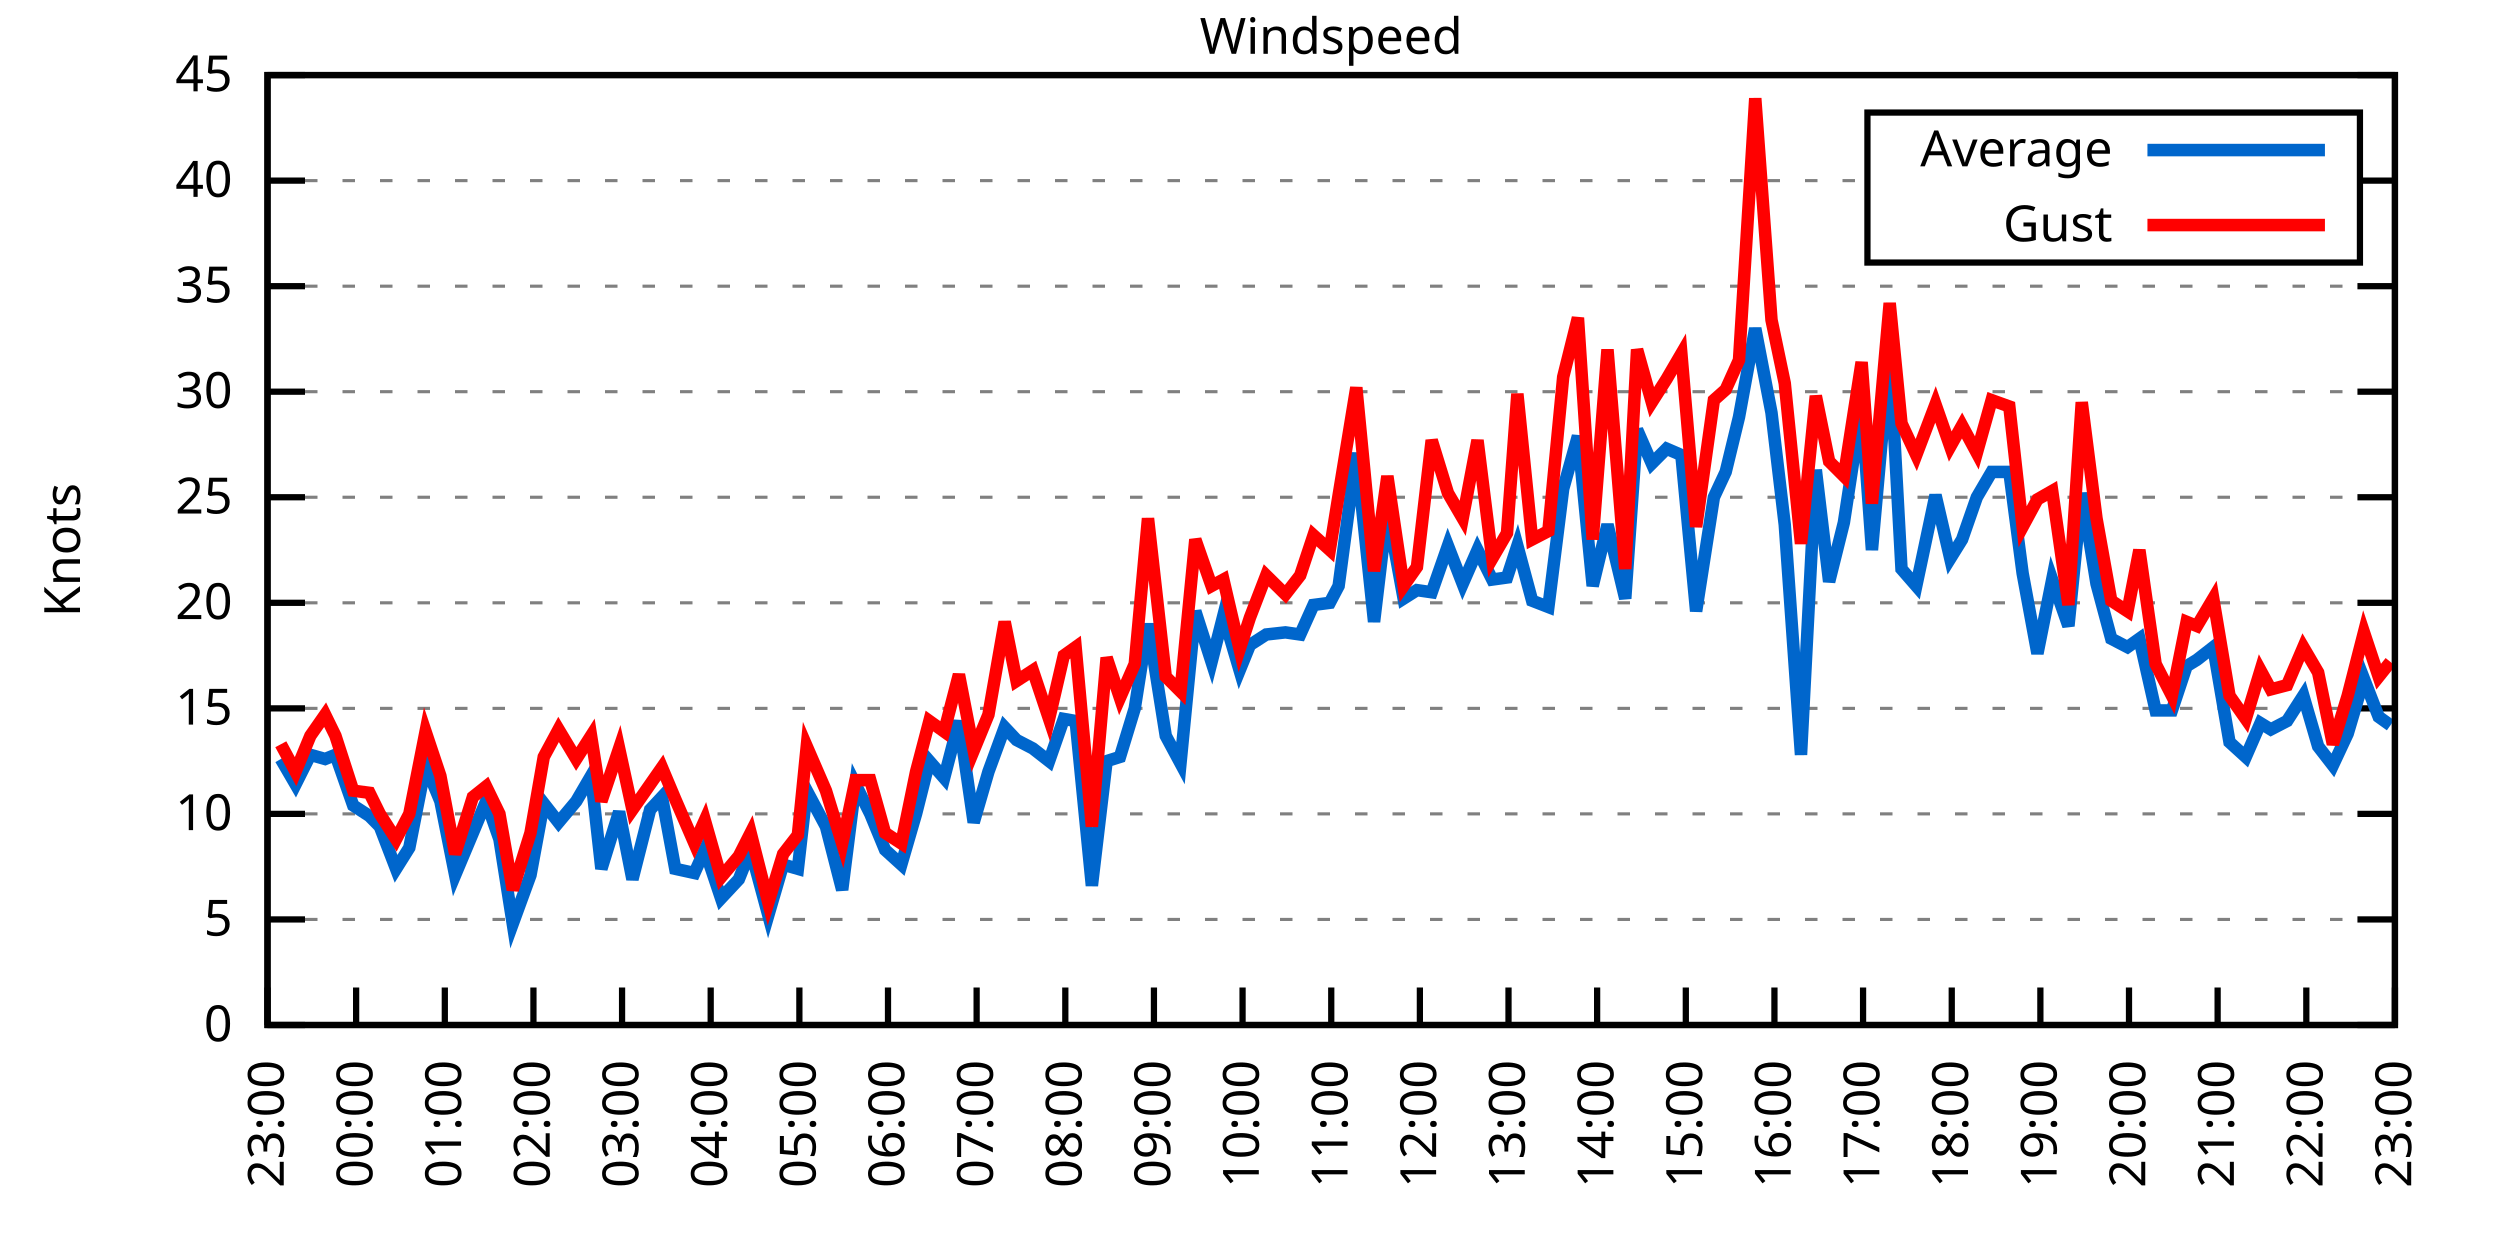
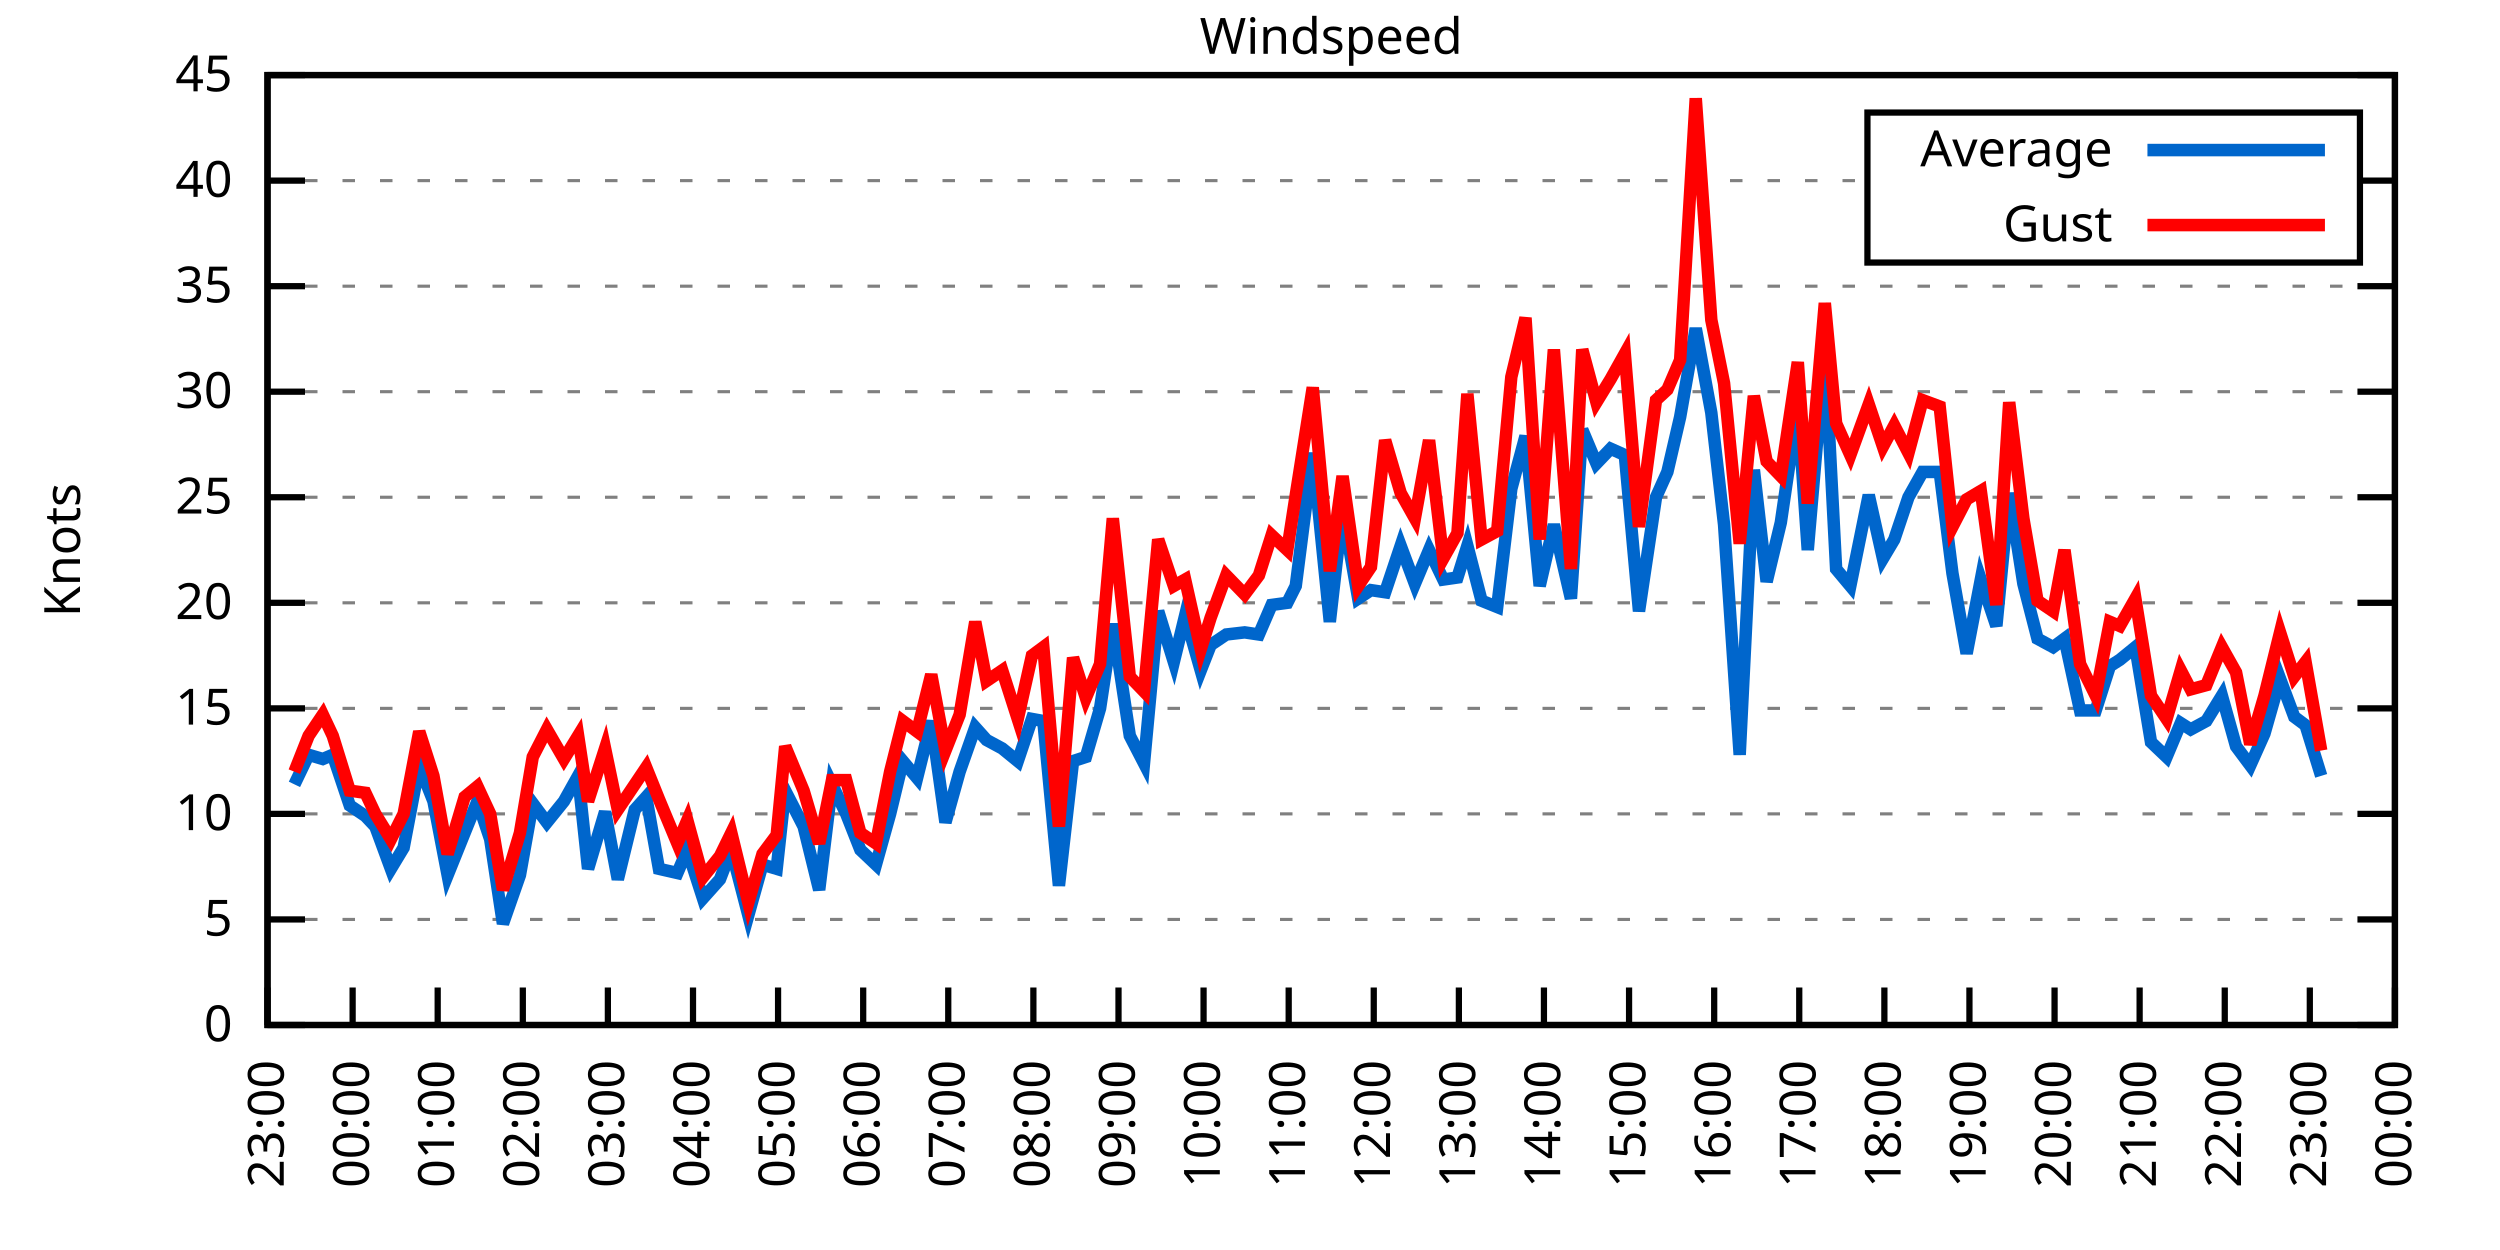
<svg xmlns="http://www.w3.org/2000/svg" xmlns:xlink="http://www.w3.org/1999/xlink" width="400" height="200" viewBox="0 0 400 200">
  <g id="gnuplot_canvas">
    <rect x="0" y="0" width="400" height="200" fill="none" />
    <defs>
      <circle id="gpDot" r="0.5" stroke-width="0.5" stroke="currentColor" />
      <path id="gpPt0" stroke-width="0.333" stroke="currentColor" d="M-1,0 h2 M0,-1 v2" />
      <path id="gpPt1" stroke-width="0.333" stroke="currentColor" d="M-1,-1 L1,1 M1,-1 L-1,1" />
      <path id="gpPt2" stroke-width="0.333" stroke="currentColor" d="M-1,0 L1,0 M0,-1 L0,1 M-1,-1 L1,1 M-1,1 L1,-1" />
      <rect id="gpPt3" stroke-width="0.333" stroke="currentColor" x="-1" y="-1" width="2" height="2" />
      <rect id="gpPt4" stroke-width="0.333" stroke="currentColor" fill="currentColor" x="-1" y="-1" width="2" height="2" />
      <circle id="gpPt5" stroke-width="0.333" stroke="currentColor" cx="0" cy="0" r="1" />
      <use xlink:href="#gpPt5" id="gpPt6" fill="currentColor" stroke="none" />
      <path id="gpPt7" stroke-width="0.333" stroke="currentColor" d="M0,-1.33 L-1.33,0.67 L1.33,0.67 z" />
      <use xlink:href="#gpPt7" id="gpPt8" fill="currentColor" stroke="none" />
      <use xlink:href="#gpPt7" id="gpPt9" stroke="currentColor" transform="rotate(180)" />
      <use xlink:href="#gpPt9" id="gpPt10" fill="currentColor" stroke="none" />
      <use xlink:href="#gpPt3" id="gpPt11" stroke="currentColor" transform="rotate(45)" />
      <use xlink:href="#gpPt11" id="gpPt12" fill="currentColor" stroke="none" />
      <path id="gpPt13" stroke-width="0.333" stroke="currentColor" d="M0,1.330 L1.265,0.411 L0.782,-1.067 L-0.782,-1.076 L-1.265,0.411 z" />
      <use xlink:href="#gpPt13" id="gpPt14" fill="currentColor" stroke="none" />
      <filter id="textbox" filterUnits="objectBoundingBox" x="0" y="0" height="1" width="1">
        <feFlood flood-color="white" flood-opacity="1" result="bgnd" />
        <feComposite in="SourceGraphic" in2="bgnd" operator="atop" />
      </filter>
      <filter id="greybox" filterUnits="objectBoundingBox" x="0" y="0" height="1" width="1">
        <feFlood flood-color="lightgrey" flood-opacity="1" result="grey" />
        <feComposite in="SourceGraphic" in2="grey" operator="atop" />
      </filter>
    </defs>
    <g fill="none" color="white" stroke="currentColor" stroke-width="1.00" stroke-linecap="butt" stroke-linejoin="miter">
</g>
    <g fill="none" color="black" stroke="currentColor" stroke-width="1.00" stroke-linecap="butt" stroke-linejoin="miter">
      <g stroke="none" shape-rendering="crispEdges">
        <polygon fill="rgb(255, 255, 255)" points="42.80,164.00 383.18,164.00 383.18,12.02 42.80,12.02 " />
      </g>
    </g>
    <g fill="none" color="black" stroke="currentColor" stroke-width="1.00" stroke-linecap="butt" stroke-linejoin="miter">
</g>
    <g fill="none" color="black" stroke="black" stroke-width="0.50" stroke-linecap="butt" stroke-linejoin="miter">
</g>
    <g fill="none" color="gray" stroke="currentColor" stroke-width="0.50" stroke-linecap="butt" stroke-linejoin="miter">
      <path stroke="gray" stroke-dasharray="2,4" class="gridline" d="M42.80,164.00 L383.19,164.00  " />
    </g>
    <g fill="none" color="gray" stroke="gray" stroke-width="1.00" stroke-linecap="butt" stroke-linejoin="miter">
</g>
    <g fill="none" color="black" stroke="currentColor" stroke-width="1.00" stroke-linecap="butt" stroke-linejoin="miter">
      <path stroke="black" d="M42.80,164.00 L48.80,164.00 M383.19,164.00 L377.19,164.00  " />
      <g transform="translate(37.20,166.60)" stroke="none" fill="black" font-family="Sans" font-size="8.00" text-anchor="end">
        <text>
          <tspan font-family="Sans"> 0</tspan>
        </text>
      </g>
    </g>
    <g fill="none" color="black" stroke="currentColor" stroke-width="1.00" stroke-linecap="butt" stroke-linejoin="miter">
</g>
    <g fill="none" color="black" stroke="black" stroke-width="0.50" stroke-linecap="butt" stroke-linejoin="miter">
</g>
    <g fill="none" color="gray" stroke="currentColor" stroke-width="0.50" stroke-linecap="butt" stroke-linejoin="miter">
      <path stroke="gray" stroke-dasharray="2,4" class="gridline" d="M42.80,147.11 L383.19,147.11  " />
    </g>
    <g fill="none" color="gray" stroke="gray" stroke-width="1.00" stroke-linecap="butt" stroke-linejoin="miter">
</g>
    <g fill="none" color="black" stroke="currentColor" stroke-width="1.00" stroke-linecap="butt" stroke-linejoin="miter">
      <path stroke="black" d="M42.80,147.11 L48.80,147.11 M383.19,147.11 L377.19,147.11  " />
      <g transform="translate(37.20,149.71)" stroke="none" fill="black" font-family="Sans" font-size="8.00" text-anchor="end">
        <text>
          <tspan font-family="Sans"> 5</tspan>
        </text>
      </g>
    </g>
    <g fill="none" color="black" stroke="currentColor" stroke-width="1.00" stroke-linecap="butt" stroke-linejoin="miter">
</g>
    <g fill="none" color="black" stroke="black" stroke-width="0.50" stroke-linecap="butt" stroke-linejoin="miter">
</g>
    <g fill="none" color="gray" stroke="currentColor" stroke-width="0.50" stroke-linecap="butt" stroke-linejoin="miter">
      <path stroke="gray" stroke-dasharray="2,4" class="gridline" d="M42.80,130.22 L383.19,130.22  " />
    </g>
    <g fill="none" color="gray" stroke="gray" stroke-width="1.00" stroke-linecap="butt" stroke-linejoin="miter">
</g>
    <g fill="none" color="black" stroke="currentColor" stroke-width="1.00" stroke-linecap="butt" stroke-linejoin="miter">
      <path stroke="black" d="M42.80,130.22 L48.80,130.22 M383.19,130.22 L377.19,130.22  " />
      <g transform="translate(37.20,132.82)" stroke="none" fill="black" font-family="Sans" font-size="8.00" text-anchor="end">
        <text>
          <tspan font-family="Sans"> 10</tspan>
        </text>
      </g>
    </g>
    <g fill="none" color="black" stroke="currentColor" stroke-width="1.00" stroke-linecap="butt" stroke-linejoin="miter">
</g>
    <g fill="none" color="black" stroke="black" stroke-width="0.50" stroke-linecap="butt" stroke-linejoin="miter">
</g>
    <g fill="none" color="gray" stroke="currentColor" stroke-width="0.50" stroke-linecap="butt" stroke-linejoin="miter">
      <path stroke="gray" stroke-dasharray="2,4" class="gridline" d="M42.80,113.34 L383.19,113.34  " />
    </g>
    <g fill="none" color="gray" stroke="gray" stroke-width="1.00" stroke-linecap="butt" stroke-linejoin="miter">
</g>
    <g fill="none" color="black" stroke="currentColor" stroke-width="1.00" stroke-linecap="butt" stroke-linejoin="miter">
      <path stroke="black" d="M42.80,113.34 L48.80,113.34 M383.19,113.34 L377.19,113.34  " />
      <g transform="translate(37.20,115.94)" stroke="none" fill="black" font-family="Sans" font-size="8.00" text-anchor="end">
        <text>
          <tspan font-family="Sans"> 15</tspan>
        </text>
      </g>
    </g>
    <g fill="none" color="black" stroke="currentColor" stroke-width="1.00" stroke-linecap="butt" stroke-linejoin="miter">
</g>
    <g fill="none" color="black" stroke="black" stroke-width="0.50" stroke-linecap="butt" stroke-linejoin="miter">
</g>
    <g fill="none" color="gray" stroke="currentColor" stroke-width="0.50" stroke-linecap="butt" stroke-linejoin="miter">
      <path stroke="gray" stroke-dasharray="2,4" class="gridline" d="M42.80,96.45 L383.19,96.45  " />
    </g>
    <g fill="none" color="gray" stroke="gray" stroke-width="1.00" stroke-linecap="butt" stroke-linejoin="miter">
</g>
    <g fill="none" color="black" stroke="currentColor" stroke-width="1.00" stroke-linecap="butt" stroke-linejoin="miter">
      <path stroke="black" d="M42.80,96.45 L48.80,96.45 M383.19,96.45 L377.19,96.45  " />
      <g transform="translate(37.20,99.05)" stroke="none" fill="black" font-family="Sans" font-size="8.00" text-anchor="end">
        <text>
          <tspan font-family="Sans"> 20</tspan>
        </text>
      </g>
    </g>
    <g fill="none" color="black" stroke="currentColor" stroke-width="1.00" stroke-linecap="butt" stroke-linejoin="miter">
</g>
    <g fill="none" color="black" stroke="black" stroke-width="0.50" stroke-linecap="butt" stroke-linejoin="miter">
</g>
    <g fill="none" color="gray" stroke="currentColor" stroke-width="0.50" stroke-linecap="butt" stroke-linejoin="miter">
      <path stroke="gray" stroke-dasharray="2,4" class="gridline" d="M42.80,79.56 L383.19,79.56  " />
    </g>
    <g fill="none" color="gray" stroke="gray" stroke-width="1.00" stroke-linecap="butt" stroke-linejoin="miter">
</g>
    <g fill="none" color="black" stroke="currentColor" stroke-width="1.00" stroke-linecap="butt" stroke-linejoin="miter">
      <path stroke="black" d="M42.80,79.56 L48.80,79.56 M383.19,79.56 L377.19,79.56  " />
      <g transform="translate(37.20,82.16)" stroke="none" fill="black" font-family="Sans" font-size="8.00" text-anchor="end">
        <text>
          <tspan font-family="Sans"> 25</tspan>
        </text>
      </g>
    </g>
    <g fill="none" color="black" stroke="currentColor" stroke-width="1.00" stroke-linecap="butt" stroke-linejoin="miter">
</g>
    <g fill="none" color="black" stroke="black" stroke-width="0.50" stroke-linecap="butt" stroke-linejoin="miter">
</g>
    <g fill="none" color="gray" stroke="currentColor" stroke-width="0.50" stroke-linecap="butt" stroke-linejoin="miter">
      <path stroke="gray" stroke-dasharray="2,4" class="gridline" d="M42.80,62.67 L383.19,62.67  " />
    </g>
    <g fill="none" color="gray" stroke="gray" stroke-width="1.00" stroke-linecap="butt" stroke-linejoin="miter">
</g>
    <g fill="none" color="black" stroke="currentColor" stroke-width="1.00" stroke-linecap="butt" stroke-linejoin="miter">
      <path stroke="black" d="M42.80,62.67 L48.80,62.67 M383.19,62.67 L377.19,62.67  " />
      <g transform="translate(37.20,65.27)" stroke="none" fill="black" font-family="Sans" font-size="8.00" text-anchor="end">
        <text>
          <tspan font-family="Sans"> 30</tspan>
        </text>
      </g>
    </g>
    <g fill="none" color="black" stroke="currentColor" stroke-width="1.00" stroke-linecap="butt" stroke-linejoin="miter">
</g>
    <g fill="none" color="black" stroke="black" stroke-width="0.50" stroke-linecap="butt" stroke-linejoin="miter">
</g>
    <g fill="none" color="gray" stroke="currentColor" stroke-width="0.50" stroke-linecap="butt" stroke-linejoin="miter">
      <path stroke="gray" stroke-dasharray="2,4" class="gridline" d="M42.80,45.79 L383.19,45.79  " />
    </g>
    <g fill="none" color="gray" stroke="gray" stroke-width="1.00" stroke-linecap="butt" stroke-linejoin="miter">
</g>
    <g fill="none" color="black" stroke="currentColor" stroke-width="1.00" stroke-linecap="butt" stroke-linejoin="miter">
      <path stroke="black" d="M42.80,45.79 L48.80,45.79 M383.19,45.79 L377.19,45.79  " />
      <g transform="translate(37.20,48.39)" stroke="none" fill="black" font-family="Sans" font-size="8.00" text-anchor="end">
        <text>
          <tspan font-family="Sans"> 35</tspan>
        </text>
      </g>
    </g>
    <g fill="none" color="black" stroke="currentColor" stroke-width="1.00" stroke-linecap="butt" stroke-linejoin="miter">
</g>
    <g fill="none" color="black" stroke="black" stroke-width="0.50" stroke-linecap="butt" stroke-linejoin="miter">
</g>
    <g fill="none" color="gray" stroke="currentColor" stroke-width="0.50" stroke-linecap="butt" stroke-linejoin="miter">
      <path stroke="gray" stroke-dasharray="2,4" class="gridline" d="M42.80,28.90 L298.79,28.90 M377.59,28.90 L383.19,28.90  " />
    </g>
    <g fill="none" color="gray" stroke="gray" stroke-width="1.00" stroke-linecap="butt" stroke-linejoin="miter">
</g>
    <g fill="none" color="black" stroke="currentColor" stroke-width="1.00" stroke-linecap="butt" stroke-linejoin="miter">
      <path stroke="black" d="M42.80,28.90 L48.80,28.90 M383.19,28.90 L377.19,28.90  " />
      <g transform="translate(37.20,31.50)" stroke="none" fill="black" font-family="Sans" font-size="8.00" text-anchor="end">
        <text>
          <tspan font-family="Sans"> 40</tspan>
        </text>
      </g>
    </g>
    <g fill="none" color="black" stroke="currentColor" stroke-width="1.00" stroke-linecap="butt" stroke-linejoin="miter">
</g>
    <g fill="none" color="black" stroke="black" stroke-width="0.50" stroke-linecap="butt" stroke-linejoin="miter">
</g>
    <g fill="none" color="gray" stroke="currentColor" stroke-width="0.50" stroke-linecap="butt" stroke-linejoin="miter">
      <path stroke="gray" stroke-dasharray="2,4" class="gridline" d="M42.80,12.01 L383.19,12.01  " />
    </g>
    <g fill="none" color="gray" stroke="gray" stroke-width="1.00" stroke-linecap="butt" stroke-linejoin="miter">
</g>
    <g fill="none" color="black" stroke="currentColor" stroke-width="1.00" stroke-linecap="butt" stroke-linejoin="miter">
      <path stroke="black" d="M42.80,12.01 L48.80,12.01 M383.19,12.01 L377.19,12.01  " />
      <g transform="translate(37.20,14.61)" stroke="none" fill="black" font-family="Sans" font-size="8.00" text-anchor="end">
        <text>
          <tspan font-family="Sans"> 45</tspan>
        </text>
      </g>
    </g>
    <g fill="none" color="black" stroke="currentColor" stroke-width="1.00" stroke-linecap="butt" stroke-linejoin="miter">
      <path stroke="black" d="M42.80,164.00 L42.80,158.00  " />
      <g transform="translate(45.40,169.60) rotate(270.00)" stroke="none" fill="black" font-family="Sans" font-size="8.00" text-anchor="end">
        <text>
          <tspan font-family="Sans">23:00</tspan>
        </text>
      </g>
    </g>
    <g fill="none" color="black" stroke="currentColor" stroke-width="1.00" stroke-linecap="butt" stroke-linejoin="miter">
-       <path stroke="black" d="M56.98,164.00 L56.98,158.00  " />
-       <g transform="translate(59.58,169.60) rotate(270.00)" stroke="none" fill="black" font-family="Sans" font-size="8.00" text-anchor="end">
+       <path stroke="black" d="M56.42,164.00 L56.42,158.00  " />
+       <g transform="translate(59.02,169.60) rotate(270.00)" stroke="none" fill="black" font-family="Sans" font-size="8.00" text-anchor="end">
        <text>
          <tspan font-family="Sans">00:00</tspan>
        </text>
      </g>
    </g>
    <g fill="none" color="black" stroke="currentColor" stroke-width="1.00" stroke-linecap="butt" stroke-linejoin="miter">
-       <path stroke="black" d="M71.17,164.00 L71.17,158.00  " />
-       <g transform="translate(73.77,169.60) rotate(270.00)" stroke="none" fill="black" font-family="Sans" font-size="8.00" text-anchor="end">
+       <path stroke="black" d="M70.03,164.00 L70.03,158.00  " />
+       <g transform="translate(72.63,169.60) rotate(270.00)" stroke="none" fill="black" font-family="Sans" font-size="8.00" text-anchor="end">
        <text>
          <tspan font-family="Sans">01:00</tspan>
        </text>
      </g>
    </g>
    <g fill="none" color="black" stroke="currentColor" stroke-width="1.00" stroke-linecap="butt" stroke-linejoin="miter">
-       <path stroke="black" d="M85.35,164.00 L85.35,158.00  " />
-       <g transform="translate(87.95,169.60) rotate(270.00)" stroke="none" fill="black" font-family="Sans" font-size="8.00" text-anchor="end">
+       <path stroke="black" d="M83.65,164.00 L83.65,158.00  " />
+       <g transform="translate(86.25,169.60) rotate(270.00)" stroke="none" fill="black" font-family="Sans" font-size="8.00" text-anchor="end">
        <text>
          <tspan font-family="Sans">02:00</tspan>
        </text>
      </g>
    </g>
    <g fill="none" color="black" stroke="currentColor" stroke-width="1.00" stroke-linecap="butt" stroke-linejoin="miter">
-       <path stroke="black" d="M99.53,164.00 L99.53,158.00  " />
-       <g transform="translate(102.13,169.60) rotate(270.00)" stroke="none" fill="black" font-family="Sans" font-size="8.00" text-anchor="end">
+       <path stroke="black" d="M97.26,164.00 L97.26,158.00  " />
+       <g transform="translate(99.86,169.60) rotate(270.00)" stroke="none" fill="black" font-family="Sans" font-size="8.00" text-anchor="end">
        <text>
          <tspan font-family="Sans">03:00</tspan>
        </text>
      </g>
    </g>
    <g fill="none" color="black" stroke="currentColor" stroke-width="1.00" stroke-linecap="butt" stroke-linejoin="miter">
-       <path stroke="black" d="M113.71,164.00 L113.71,158.00  " />
-       <g transform="translate(116.31,169.60) rotate(270.00)" stroke="none" fill="black" font-family="Sans" font-size="8.00" text-anchor="end">
+       <path stroke="black" d="M110.88,164.00 L110.88,158.00  " />
+       <g transform="translate(113.48,169.60) rotate(270.00)" stroke="none" fill="black" font-family="Sans" font-size="8.00" text-anchor="end">
        <text>
          <tspan font-family="Sans">04:00</tspan>
        </text>
      </g>
    </g>
    <g fill="none" color="black" stroke="currentColor" stroke-width="1.00" stroke-linecap="butt" stroke-linejoin="miter">
-       <path stroke="black" d="M127.90,164.00 L127.90,158.00  " />
-       <g transform="translate(130.50,169.60) rotate(270.00)" stroke="none" fill="black" font-family="Sans" font-size="8.00" text-anchor="end">
+       <path stroke="black" d="M124.49,164.00 L124.49,158.00  " />
+       <g transform="translate(127.09,169.60) rotate(270.00)" stroke="none" fill="black" font-family="Sans" font-size="8.00" text-anchor="end">
        <text>
          <tspan font-family="Sans">05:00</tspan>
        </text>
      </g>
    </g>
    <g fill="none" color="black" stroke="currentColor" stroke-width="1.00" stroke-linecap="butt" stroke-linejoin="miter">
-       <path stroke="black" d="M142.08,164.00 L142.08,158.00  " />
-       <g transform="translate(144.68,169.60) rotate(270.00)" stroke="none" fill="black" font-family="Sans" font-size="8.00" text-anchor="end">
+       <path stroke="black" d="M138.11,164.00 L138.11,158.00  " />
+       <g transform="translate(140.71,169.60) rotate(270.00)" stroke="none" fill="black" font-family="Sans" font-size="8.00" text-anchor="end">
        <text>
          <tspan font-family="Sans">06:00</tspan>
        </text>
      </g>
    </g>
    <g fill="none" color="black" stroke="currentColor" stroke-width="1.00" stroke-linecap="butt" stroke-linejoin="miter">
-       <path stroke="black" d="M156.26,164.00 L156.26,158.00  " />
-       <g transform="translate(158.86,169.60) rotate(270.00)" stroke="none" fill="black" font-family="Sans" font-size="8.00" text-anchor="end">
+       <path stroke="black" d="M151.72,164.00 L151.72,158.00  " />
+       <g transform="translate(154.32,169.60) rotate(270.00)" stroke="none" fill="black" font-family="Sans" font-size="8.00" text-anchor="end">
        <text>
          <tspan font-family="Sans">07:00</tspan>
        </text>
      </g>
    </g>
    <g fill="none" color="black" stroke="currentColor" stroke-width="1.00" stroke-linecap="butt" stroke-linejoin="miter">
-       <path stroke="black" d="M170.45,164.00 L170.45,158.00  " />
-       <g transform="translate(173.05,169.60) rotate(270.00)" stroke="none" fill="black" font-family="Sans" font-size="8.00" text-anchor="end">
+       <path stroke="black" d="M165.34,164.00 L165.34,158.00  " />
+       <g transform="translate(167.94,169.60) rotate(270.00)" stroke="none" fill="black" font-family="Sans" font-size="8.00" text-anchor="end">
        <text>
          <tspan font-family="Sans">08:00</tspan>
        </text>
      </g>
    </g>
    <g fill="none" color="black" stroke="currentColor" stroke-width="1.00" stroke-linecap="butt" stroke-linejoin="miter">
-       <path stroke="black" d="M184.63,164.00 L184.63,158.00  " />
-       <g transform="translate(187.23,169.60) rotate(270.00)" stroke="none" fill="black" font-family="Sans" font-size="8.00" text-anchor="end">
+       <path stroke="black" d="M178.96,164.00 L178.96,158.00  " />
+       <g transform="translate(181.56,169.60) rotate(270.00)" stroke="none" fill="black" font-family="Sans" font-size="8.00" text-anchor="end">
        <text>
          <tspan font-family="Sans">09:00</tspan>
        </text>
      </g>
    </g>
    <g fill="none" color="black" stroke="currentColor" stroke-width="1.00" stroke-linecap="butt" stroke-linejoin="miter">
-       <path stroke="black" d="M198.81,164.00 L198.81,158.00  " />
-       <g transform="translate(201.41,169.60) rotate(270.00)" stroke="none" fill="black" font-family="Sans" font-size="8.00" text-anchor="end">
+       <path stroke="black" d="M192.57,164.00 L192.57,158.00  " />
+       <g transform="translate(195.17,169.60) rotate(270.00)" stroke="none" fill="black" font-family="Sans" font-size="8.00" text-anchor="end">
        <text>
          <tspan font-family="Sans">10:00</tspan>
        </text>
      </g>
    </g>
    <g fill="none" color="black" stroke="currentColor" stroke-width="1.00" stroke-linecap="butt" stroke-linejoin="miter">
-       <path stroke="black" d="M213.00,164.00 L213.00,158.00  " />
-       <g transform="translate(215.60,169.60) rotate(270.00)" stroke="none" fill="black" font-family="Sans" font-size="8.00" text-anchor="end">
+       <path stroke="black" d="M206.19,164.00 L206.19,158.00  " />
+       <g transform="translate(208.79,169.60) rotate(270.00)" stroke="none" fill="black" font-family="Sans" font-size="8.00" text-anchor="end">
        <text>
          <tspan font-family="Sans">11:00</tspan>
        </text>
      </g>
    </g>
    <g fill="none" color="black" stroke="currentColor" stroke-width="1.00" stroke-linecap="butt" stroke-linejoin="miter">
-       <path stroke="black" d="M227.18,164.00 L227.18,158.00  " />
-       <g transform="translate(229.78,169.60) rotate(270.00)" stroke="none" fill="black" font-family="Sans" font-size="8.00" text-anchor="end">
+       <path stroke="black" d="M219.80,164.00 L219.80,158.00  " />
+       <g transform="translate(222.40,169.60) rotate(270.00)" stroke="none" fill="black" font-family="Sans" font-size="8.00" text-anchor="end">
        <text>
          <tspan font-family="Sans">12:00</tspan>
        </text>
      </g>
    </g>
    <g fill="none" color="black" stroke="currentColor" stroke-width="1.00" stroke-linecap="butt" stroke-linejoin="miter">
-       <path stroke="black" d="M241.36,164.00 L241.36,158.00  " />
-       <g transform="translate(243.96,169.60) rotate(270.00)" stroke="none" fill="black" font-family="Sans" font-size="8.00" text-anchor="end">
+       <path stroke="black" d="M233.42,164.00 L233.42,158.00  " />
+       <g transform="translate(236.02,169.60) rotate(270.00)" stroke="none" fill="black" font-family="Sans" font-size="8.00" text-anchor="end">
        <text>
          <tspan font-family="Sans">13:00</tspan>
        </text>
      </g>
    </g>
    <g fill="none" color="black" stroke="currentColor" stroke-width="1.00" stroke-linecap="butt" stroke-linejoin="miter">
-       <path stroke="black" d="M255.54,164.00 L255.54,158.00  " />
-       <g transform="translate(258.14,169.60) rotate(270.00)" stroke="none" fill="black" font-family="Sans" font-size="8.00" text-anchor="end">
+       <path stroke="black" d="M247.03,164.00 L247.03,158.00  " />
+       <g transform="translate(249.63,169.60) rotate(270.00)" stroke="none" fill="black" font-family="Sans" font-size="8.00" text-anchor="end">
        <text>
          <tspan font-family="Sans">14:00</tspan>
        </text>
      </g>
    </g>
    <g fill="none" color="black" stroke="currentColor" stroke-width="1.00" stroke-linecap="butt" stroke-linejoin="miter">
-       <path stroke="black" d="M269.73,164.00 L269.73,158.00  " />
-       <g transform="translate(272.33,169.60) rotate(270.00)" stroke="none" fill="black" font-family="Sans" font-size="8.00" text-anchor="end">
+       <path stroke="black" d="M260.65,164.00 L260.65,158.00  " />
+       <g transform="translate(263.25,169.60) rotate(270.00)" stroke="none" fill="black" font-family="Sans" font-size="8.00" text-anchor="end">
        <text>
          <tspan font-family="Sans">15:00</tspan>
        </text>
      </g>
    </g>
    <g fill="none" color="black" stroke="currentColor" stroke-width="1.00" stroke-linecap="butt" stroke-linejoin="miter">
-       <path stroke="black" d="M283.91,164.00 L283.91,158.00  " />
-       <g transform="translate(286.51,169.60) rotate(270.00)" stroke="none" fill="black" font-family="Sans" font-size="8.00" text-anchor="end">
+       <path stroke="black" d="M274.27,164.00 L274.27,158.00  " />
+       <g transform="translate(276.87,169.60) rotate(270.00)" stroke="none" fill="black" font-family="Sans" font-size="8.00" text-anchor="end">
        <text>
          <tspan font-family="Sans">16:00</tspan>
        </text>
      </g>
    </g>
    <g fill="none" color="black" stroke="currentColor" stroke-width="1.00" stroke-linecap="butt" stroke-linejoin="miter">
-       <path stroke="black" d="M298.09,164.00 L298.09,158.00  " />
-       <g transform="translate(300.69,169.60) rotate(270.00)" stroke="none" fill="black" font-family="Sans" font-size="8.00" text-anchor="end">
+       <path stroke="black" d="M287.88,164.00 L287.88,158.00  " />
+       <g transform="translate(290.48,169.60) rotate(270.00)" stroke="none" fill="black" font-family="Sans" font-size="8.00" text-anchor="end">
        <text>
          <tspan font-family="Sans">17:00</tspan>
        </text>
      </g>
    </g>
    <g fill="none" color="black" stroke="currentColor" stroke-width="1.00" stroke-linecap="butt" stroke-linejoin="miter">
-       <path stroke="black" d="M312.28,164.00 L312.28,158.00  " />
-       <g transform="translate(314.88,169.60) rotate(270.00)" stroke="none" fill="black" font-family="Sans" font-size="8.00" text-anchor="end">
+       <path stroke="black" d="M301.50,164.00 L301.50,158.00  " />
+       <g transform="translate(304.10,169.60) rotate(270.00)" stroke="none" fill="black" font-family="Sans" font-size="8.00" text-anchor="end">
        <text>
          <tspan font-family="Sans">18:00</tspan>
        </text>
      </g>
    </g>
    <g fill="none" color="black" stroke="currentColor" stroke-width="1.00" stroke-linecap="butt" stroke-linejoin="miter">
-       <path stroke="black" d="M326.46,164.00 L326.46,158.00  " />
-       <g transform="translate(329.06,169.60) rotate(270.00)" stroke="none" fill="black" font-family="Sans" font-size="8.00" text-anchor="end">
+       <path stroke="black" d="M315.11,164.00 L315.11,158.00  " />
+       <g transform="translate(317.71,169.60) rotate(270.00)" stroke="none" fill="black" font-family="Sans" font-size="8.00" text-anchor="end">
        <text>
          <tspan font-family="Sans">19:00</tspan>
        </text>
      </g>
    </g>
    <g fill="none" color="black" stroke="currentColor" stroke-width="1.00" stroke-linecap="butt" stroke-linejoin="miter">
-       <path stroke="black" d="M340.64,164.00 L340.64,158.00  " />
-       <g transform="translate(343.24,169.60) rotate(270.00)" stroke="none" fill="black" font-family="Sans" font-size="8.00" text-anchor="end">
+       <path stroke="black" d="M328.73,164.00 L328.73,158.00  " />
+       <g transform="translate(331.33,169.60) rotate(270.00)" stroke="none" fill="black" font-family="Sans" font-size="8.00" text-anchor="end">
        <text>
          <tspan font-family="Sans">20:00</tspan>
        </text>
      </g>
    </g>
    <g fill="none" color="black" stroke="currentColor" stroke-width="1.00" stroke-linecap="butt" stroke-linejoin="miter">
-       <path stroke="black" d="M354.82,164.00 L354.82,158.00  " />
-       <g transform="translate(357.42,169.60) rotate(270.00)" stroke="none" fill="black" font-family="Sans" font-size="8.00" text-anchor="end">
+       <path stroke="black" d="M342.34,164.00 L342.34,158.00  " />
+       <g transform="translate(344.94,169.60) rotate(270.00)" stroke="none" fill="black" font-family="Sans" font-size="8.00" text-anchor="end">
        <text>
          <tspan font-family="Sans">21:00</tspan>
        </text>
      </g>
    </g>
    <g fill="none" color="black" stroke="currentColor" stroke-width="1.00" stroke-linecap="butt" stroke-linejoin="miter">
-       <path stroke="black" d="M369.01,164.00 L369.01,158.00  " />
-       <g transform="translate(371.61,169.60) rotate(270.00)" stroke="none" fill="black" font-family="Sans" font-size="8.00" text-anchor="end">
+       <path stroke="black" d="M355.96,164.00 L355.96,158.00  " />
+       <g transform="translate(358.56,169.60) rotate(270.00)" stroke="none" fill="black" font-family="Sans" font-size="8.00" text-anchor="end">
        <text>
          <tspan font-family="Sans">22:00</tspan>
+         </text>
+       </g>
+     </g>
+     <g fill="none" color="black" stroke="currentColor" stroke-width="1.00" stroke-linecap="butt" stroke-linejoin="miter">
+       <path stroke="black" d="M369.57,164.00 L369.57,158.00  " />
+       <g transform="translate(372.17,169.60) rotate(270.00)" stroke="none" fill="black" font-family="Sans" font-size="8.00" text-anchor="end">
+         <text>
+           <tspan font-family="Sans">23:00</tspan>
        </text>
      </g>
    </g>
    <g fill="none" color="black" stroke="currentColor" stroke-width="1.00" stroke-linecap="butt" stroke-linejoin="miter">
      <path stroke="black" d="M383.19,164.00 L383.19,158.00  " />
      <g transform="translate(385.79,169.60) rotate(270.00)" stroke="none" fill="black" font-family="Sans" font-size="8.00" text-anchor="end">
        <text>
-           <tspan font-family="Sans">23:00</tspan>
+           <tspan font-family="Sans">00:00</tspan>
        </text>
      </g>
    </g>
    <g fill="none" color="black" stroke="currentColor" stroke-width="1.00" stroke-linecap="butt" stroke-linejoin="miter">
</g>
    <g fill="none" color="black" stroke="currentColor" stroke-width="1.00" stroke-linecap="butt" stroke-linejoin="miter">
      <path stroke="black" d="M42.80,12.01 L42.80,164.00 L383.19,164.00 L383.19,12.01 L42.80,12.01 Z  " />
    </g>
    <g fill="none" color="black" stroke="currentColor" stroke-width="1.00" stroke-linecap="butt" stroke-linejoin="miter">
</g>
    <g fill="none" color="black" stroke="currentColor" stroke-width="1.00" stroke-linecap="butt" stroke-linejoin="miter">
      <path stroke="black" d="M298.79,42.01 L298.79,18.01 L377.59,18.01 L377.59,42.01 L298.79,42.01 Z  " />
    </g>
    <g id="Windspeed_plot_1">
      <g fill="none" color="white" stroke="black" stroke-width="2.00" stroke-linecap="butt" stroke-linejoin="miter">
</g>
      <g fill="none" color="black" stroke="currentColor" stroke-width="2.00" stroke-linecap="butt" stroke-linejoin="miter">
        <g transform="translate(337.99,26.61)" stroke="none" fill="black" font-family="Sans" font-size="8.00" text-anchor="end">
          <text>
            <tspan font-family="Sans">Average</tspan>
          </text>
        </g>
      </g>
      <g fill="none" color="black" stroke="currentColor" stroke-width="2.00" stroke-linecap="butt" stroke-linejoin="miter">
-         <path stroke="rgb(  0, 102, 204)" d="M343.59,24.01 L371.99,24.01 M44.93,121.44 L47.29,125.50 L49.66,120.77 L52.02,121.44 L53.67,120.77 L56.51,128.87   L59.11,130.56 L60.77,132.25 L63.37,139.01 L65.49,135.63 L68.09,122.46 L70.46,128.20 L72.82,140.02 L75.66,133.26   L77.78,128.20 L79.91,134.28 L82.04,147.79 L84.88,140.02 L87.00,128.54 L89.37,131.58 L92.20,128.20 L94.57,124.14   L96.22,139.01 L99.06,129.89 L101.19,140.69 L104.02,129.55 L105.91,127.52 L108.04,139.01 L111.11,139.68 L112.77,135.97   L115.37,143.73 L118.21,140.69 L120.10,135.97 L122.93,146.44 L125.30,138.33 L127.66,139.01 L129.08,126.51 L132.15,132.25   L134.75,142.38 L136.88,125.50 L139.24,130.22 L141.61,135.97 L144.21,138.33 L146.57,130.22 L148.70,121.78 L151.06,124.48   L153.43,115.36 L155.79,131.58 L158.15,123.47 L160.75,116.38 L162.65,118.40 L165.25,119.75 L167.85,121.78 L170.21,115.03   L172.10,115.36 L174.70,141.71 L177.06,121.78 L179.19,121.11 L181.56,113.34 L183.68,99.83 L186.52,117.73 L188.88,122.12   L191.25,97.80 L193.85,105.91 L195.74,98.48 L198.34,107.26 L199.99,103.20 L202.59,101.52 L205.67,101.18 L208.03,101.52   L210.16,96.79 L212.76,96.45 L214.18,93.75 L217.01,72.47 L219.85,99.49 L221.98,81.59 L224.58,95.77 L226.71,94.42   L229.07,94.76 L231.67,87.33 L234.03,93.41 L236.40,88.00 L238.76,92.73 L241.12,92.40 L242.78,87.33 L245.14,96.11   L247.74,97.12 L250.11,78.21 L252.47,69.77 L254.83,93.75 L257.20,83.95 L260.04,95.77 L261.93,68.75 L264.29,74.16   L266.65,71.79 L269.02,72.81 L271.38,97.80 L274.22,79.56 L276.11,75.51 L278.24,66.73 L280.84,52.54 L283.44,66.05   L285.56,83.95 L288.16,120.77 L290.53,75.17 L292.66,93.07 L295.02,83.61 L297.86,65.04 L299.51,88.00 L302.35,56.26   L304.24,91.04 L306.60,93.75 L309.68,79.22 L312.04,89.36 L313.93,86.32 L316.29,79.56 L318.66,75.51 L321.49,75.51   L323.62,91.72 L325.99,104.56 L328.35,92.73 L330.95,100.16 L333.08,78.89 L335.44,93.41 L337.80,102.19 L340.40,103.54   L342.30,102.19 L344.90,113.67 L347.50,113.67 L349.86,106.58 L351.51,105.57 L354.12,103.54 L356.72,118.74 L359.32,121.11   L361.68,115.70 L363.33,116.71 L365.93,115.36 L368.53,111.31 L370.90,119.42 L373.26,122.46 L375.63,117.39 L378.23,108.61   L380.59,114.69 L382.48,116.04  " />
+         <path stroke="rgb(  0, 102, 204)" d="M343.59,24.01 L371.99,24.01 M47.11,125.50 L49.38,120.77 L51.65,121.44 L53.24,120.77 L55.96,128.87 L58.46,130.56   L60.05,132.25 L62.54,139.01 L64.58,135.63 L67.08,122.46 L69.35,128.20 L71.62,140.02 L74.34,133.26 L76.39,128.20   L78.43,134.28 L80.47,147.79 L83.19,140.02 L85.24,128.54 L87.50,131.58 L90.23,128.20 L92.50,124.14 L94.09,139.01   L96.81,129.89 L98.85,140.69 L101.57,129.55 L103.39,127.52 L105.43,139.01 L108.38,139.68 L109.97,135.97 L112.47,143.73   L115.19,140.69 L117.01,135.97 L119.73,146.44 L122.00,138.33 L124.27,139.01 L125.63,126.51 L128.58,132.25 L131.07,142.38   L133.12,125.50 L135.39,130.22 L137.66,135.97 L140.15,138.33 L142.42,130.22 L144.46,121.78 L146.73,124.48 L149.00,115.36   L151.27,131.58 L153.54,123.47 L156.04,116.38 L157.85,118.40 L160.35,119.75 L162.84,121.78 L165.11,115.03 L166.93,115.36   L169.43,141.71 L171.69,121.78 L173.74,121.11 L176.01,113.34 L178.05,99.83 L180.77,117.73 L183.04,122.12 L185.31,97.80   L187.81,105.91 L189.62,98.48 L192.12,107.26 L193.71,103.20 L196.20,101.52 L199.15,101.18 L201.42,101.52 L203.46,96.79   L205.96,96.45 L207.32,93.75 L210.04,72.47 L212.77,99.49 L214.81,81.59 L217.31,95.77 L219.35,94.42 L221.62,94.76   L224.11,87.33 L226.38,93.41 L228.65,88.00 L230.92,92.73 L233.19,92.40 L234.78,87.33 L237.05,96.11 L239.55,97.12   L241.81,78.21 L244.08,69.77 L246.35,93.75 L248.62,83.95 L251.35,95.77 L253.16,68.75 L255.43,74.16 L257.70,71.79   L259.97,72.81 L262.24,97.80 L264.96,79.56 L266.78,75.51 L268.82,66.73 L271.32,52.54 L273.81,66.05 L275.85,83.95   L278.35,120.77 L280.62,75.17 L282.66,93.07 L284.93,83.61 L287.65,65.04 L289.24,88.00 L291.97,56.26 L293.78,91.04   L296.05,93.75 L299.00,79.22 L301.27,89.36 L303.08,86.32 L305.35,79.56 L307.62,75.51 L310.35,75.51 L312.39,91.72   L314.66,104.56 L316.93,92.73 L319.42,100.16 L321.47,78.89 L323.74,93.41 L326.00,102.19 L328.50,103.54 L330.32,102.19   L332.81,113.67 L335.31,113.67 L337.58,106.58 L339.17,105.57 L341.66,103.54 L344.16,118.74 L346.65,121.11 L348.92,115.70   L350.51,116.71 L353.01,115.36 L355.50,111.31 L357.77,119.42 L360.04,122.46 L362.31,117.39 L364.81,108.61 L367.08,114.69   L368.89,116.04 L371.39,124.14  " />
      </g>
    </g>
    <g id="Windspeed_plot_2">
      <g fill="none" color="black" stroke="currentColor" stroke-width="2.00" stroke-linecap="butt" stroke-linejoin="miter">
        <g transform="translate(337.99,38.61)" stroke="none" fill="black" font-family="Sans" font-size="8.00" text-anchor="end">
          <text>
            <tspan font-family="Sans">Gust</tspan>
          </text>
        </g>
      </g>
      <g fill="none" color="black" stroke="currentColor" stroke-width="2.00" stroke-linecap="butt" stroke-linejoin="miter">
-         <path stroke="rgb(255,   0,   0)" d="M343.59,36.01 L371.99,36.01 M44.93,119.08 L47.29,123.47 L49.66,117.73 L52.02,114.35 L53.67,117.73 L56.51,126.51   L59.11,126.85 L60.77,130.22 L63.37,134.28 L65.49,130.22 L68.09,117.05 L70.46,124.14 L72.82,136.64 L75.66,127.52   L77.78,125.83 L79.91,130.22 L82.04,142.38 L84.88,133.26 L87.00,121.11 L89.37,116.71 L92.20,121.44 L94.57,117.73   L96.22,128.20 L99.06,119.75 L101.19,129.55 L104.02,125.50 L105.91,122.79 L108.04,127.86 L111.11,134.95 L112.77,131.24   L115.37,140.36 L118.21,136.98 L120.10,133.26 L122.93,144.41 L125.30,136.64 L127.66,133.60 L129.08,119.42 L132.15,126.51   L134.75,134.95 L136.88,124.82 L139.24,124.82 L141.61,133.26 L144.21,134.95 L146.57,123.47 L148.70,115.36 L151.06,117.05   L153.43,107.93 L155.79,120.09 L158.15,114.35 L160.75,99.49 L162.65,108.95 L165.25,107.26 L167.85,115.03 L170.21,104.89   L172.10,103.54 L174.70,132.25 L177.06,105.23 L179.19,111.65 L181.56,106.24 L183.68,82.94 L186.52,108.27 L188.88,110.63   L191.25,86.32 L193.85,93.75 L195.74,92.73 L198.34,103.88 L199.99,98.81 L202.59,92.06 L205.67,95.10 L208.03,92.06   L210.16,85.64 L212.76,88.00 L214.18,79.22 L217.01,62.00 L219.85,91.38 L221.98,76.18 L224.58,93.75 L226.71,90.71   L229.07,70.44 L231.67,78.89 L234.03,82.94 L236.40,70.44 L238.76,89.36 L241.12,85.30 L242.78,63.01 L245.14,86.32   L247.74,84.97 L250.11,60.31 L252.47,50.85 L254.83,86.32 L257.20,55.92 L260.04,91.04 L261.93,55.92 L264.29,64.36   L266.65,60.65 L269.02,56.59 L271.38,84.29 L274.22,64.02 L276.11,62.34 L278.24,57.61 L280.84,15.73 L283.44,51.19   L285.56,61.32 L288.16,86.99 L290.53,63.35 L292.66,73.82 L295.02,76.18 L297.86,57.94 L299.51,80.57 L302.35,48.49   L304.24,67.74 L306.60,72.81 L309.68,64.70 L312.04,71.45 L313.93,68.08 L316.29,72.47 L318.66,64.02 L321.49,65.04   L323.62,84.29 L325.99,79.90 L328.35,78.55 L330.95,96.79 L333.08,64.36 L335.44,82.94 L337.80,96.11 L340.40,97.80   L342.30,88.00 L344.90,106.24 L347.50,111.31 L349.86,99.49 L351.51,100.16 L354.12,95.77 L356.72,111.31 L359.32,115.03   L361.68,107.26 L363.33,110.30 L365.93,109.62 L368.53,103.54 L370.90,107.59 L373.26,119.08 L375.63,111.31 L378.23,101.18   L380.59,108.27 L382.48,105.91  " />
+         <path stroke="rgb(255,   0,   0)" d="M343.59,36.01 L371.99,36.01 M47.11,123.47 L49.38,117.73 L51.65,114.35 L53.24,117.73 L55.96,126.51 L58.46,126.85   L60.05,130.22 L62.54,134.28 L64.58,130.22 L67.08,117.05 L69.35,124.14 L71.62,136.64 L74.34,127.52 L76.39,125.83   L78.43,130.22 L80.47,142.38 L83.19,133.26 L85.24,121.11 L87.50,116.71 L90.23,121.44 L92.50,117.73 L94.09,128.20   L96.81,119.75 L98.85,129.55 L101.57,125.50 L103.39,122.79 L105.43,127.86 L108.38,134.95 L109.97,131.24 L112.47,140.36   L115.19,136.98 L117.01,133.26 L119.73,144.41 L122.00,136.64 L124.27,133.60 L125.63,119.42 L128.58,126.51 L131.07,134.95   L133.12,124.82 L135.39,124.82 L137.66,133.26 L140.15,134.95 L142.42,123.47 L144.46,115.36 L146.73,117.05 L149.00,107.93   L151.27,120.09 L153.54,114.35 L156.04,99.49 L157.85,108.95 L160.35,107.26 L162.84,115.03 L165.11,104.89 L166.93,103.54   L169.43,132.25 L171.69,105.23 L173.74,111.65 L176.01,106.24 L178.05,82.94 L180.77,108.27 L183.04,110.63 L185.31,86.32   L187.81,93.75 L189.62,92.73 L192.12,103.88 L193.71,98.81 L196.20,92.06 L199.15,95.10 L201.42,92.06 L203.46,85.64   L205.96,88.00 L207.32,79.22 L210.04,62.00 L212.77,91.38 L214.81,76.18 L217.31,93.75 L219.35,90.71 L221.62,70.44   L224.11,78.89 L226.38,82.94 L228.65,70.44 L230.92,89.36 L233.19,85.30 L234.78,63.01 L237.05,86.32 L239.55,84.97   L241.81,60.31 L244.08,50.85 L246.35,86.32 L248.62,55.92 L251.35,91.04 L253.16,55.92 L255.43,64.36 L257.70,60.65   L259.97,56.59 L262.24,84.29 L264.96,64.02 L266.78,62.34 L268.82,57.61 L271.32,15.73 L273.81,51.19 L275.85,61.32   L278.35,86.99 L280.62,63.35 L282.66,73.82 L284.93,76.18 L287.65,57.94 L289.24,80.57 L291.97,48.49 L293.78,67.74   L296.05,72.81 L299.00,64.70 L301.27,71.45 L303.08,68.08 L305.35,72.47 L307.62,64.02 L310.35,65.04 L312.39,84.29   L314.66,79.90 L316.93,78.55 L319.42,96.79 L321.47,64.36 L323.74,82.94 L326.00,96.11 L328.50,97.80 L330.32,88.00   L332.81,106.24 L335.31,111.31 L337.58,99.49 L339.17,100.16 L341.66,95.77 L344.16,111.31 L346.65,115.03 L348.92,107.26   L350.51,110.30 L353.01,109.62 L355.50,103.54 L357.77,107.59 L360.04,119.08 L362.31,111.31 L364.81,101.18 L367.08,108.27   L368.89,105.91 L371.39,120.09  " />
      </g>
    </g>
    <g fill="none" color="black" stroke="currentColor" stroke-width="2.00" stroke-linecap="butt" stroke-linejoin="miter">
</g>
    <g fill="none" color="black" stroke="black" stroke-width="1.00" stroke-linecap="butt" stroke-linejoin="miter">
</g>
    <g fill="none" color="black" stroke="currentColor" stroke-width="1.00" stroke-linecap="butt" stroke-linejoin="miter">
      <path stroke="black" d="M42.80,12.01 L42.80,164.00 L383.19,164.00 L383.19,12.01 L42.80,12.01 Z  " />
      <g transform="translate(12.80,88.01) rotate(270.00)" stroke="none" fill="black" font-family="Sans" font-size="8.00" text-anchor="middle">
        <text>
          <tspan font-family="Sans">Knots</tspan>
        </text>
      </g>
    </g>
    <g fill="none" color="black" stroke="currentColor" stroke-width="1.00" stroke-linecap="butt" stroke-linejoin="miter">
</g>
    <g fill="none" color="black" stroke="currentColor" stroke-width="1.00" stroke-linecap="butt" stroke-linejoin="miter">
      <g transform="translate(212.99,8.61)" stroke="none" fill="black" font-family="Sans" font-size="8.00" text-anchor="middle">
        <text>
          <tspan font-family="Sans">Windspeed</tspan>
        </text>
      </g>
    </g>
    <g fill="none" color="black" stroke="currentColor" stroke-width="1.00" stroke-linecap="butt" stroke-linejoin="miter">
</g>
  </g>
</svg>
